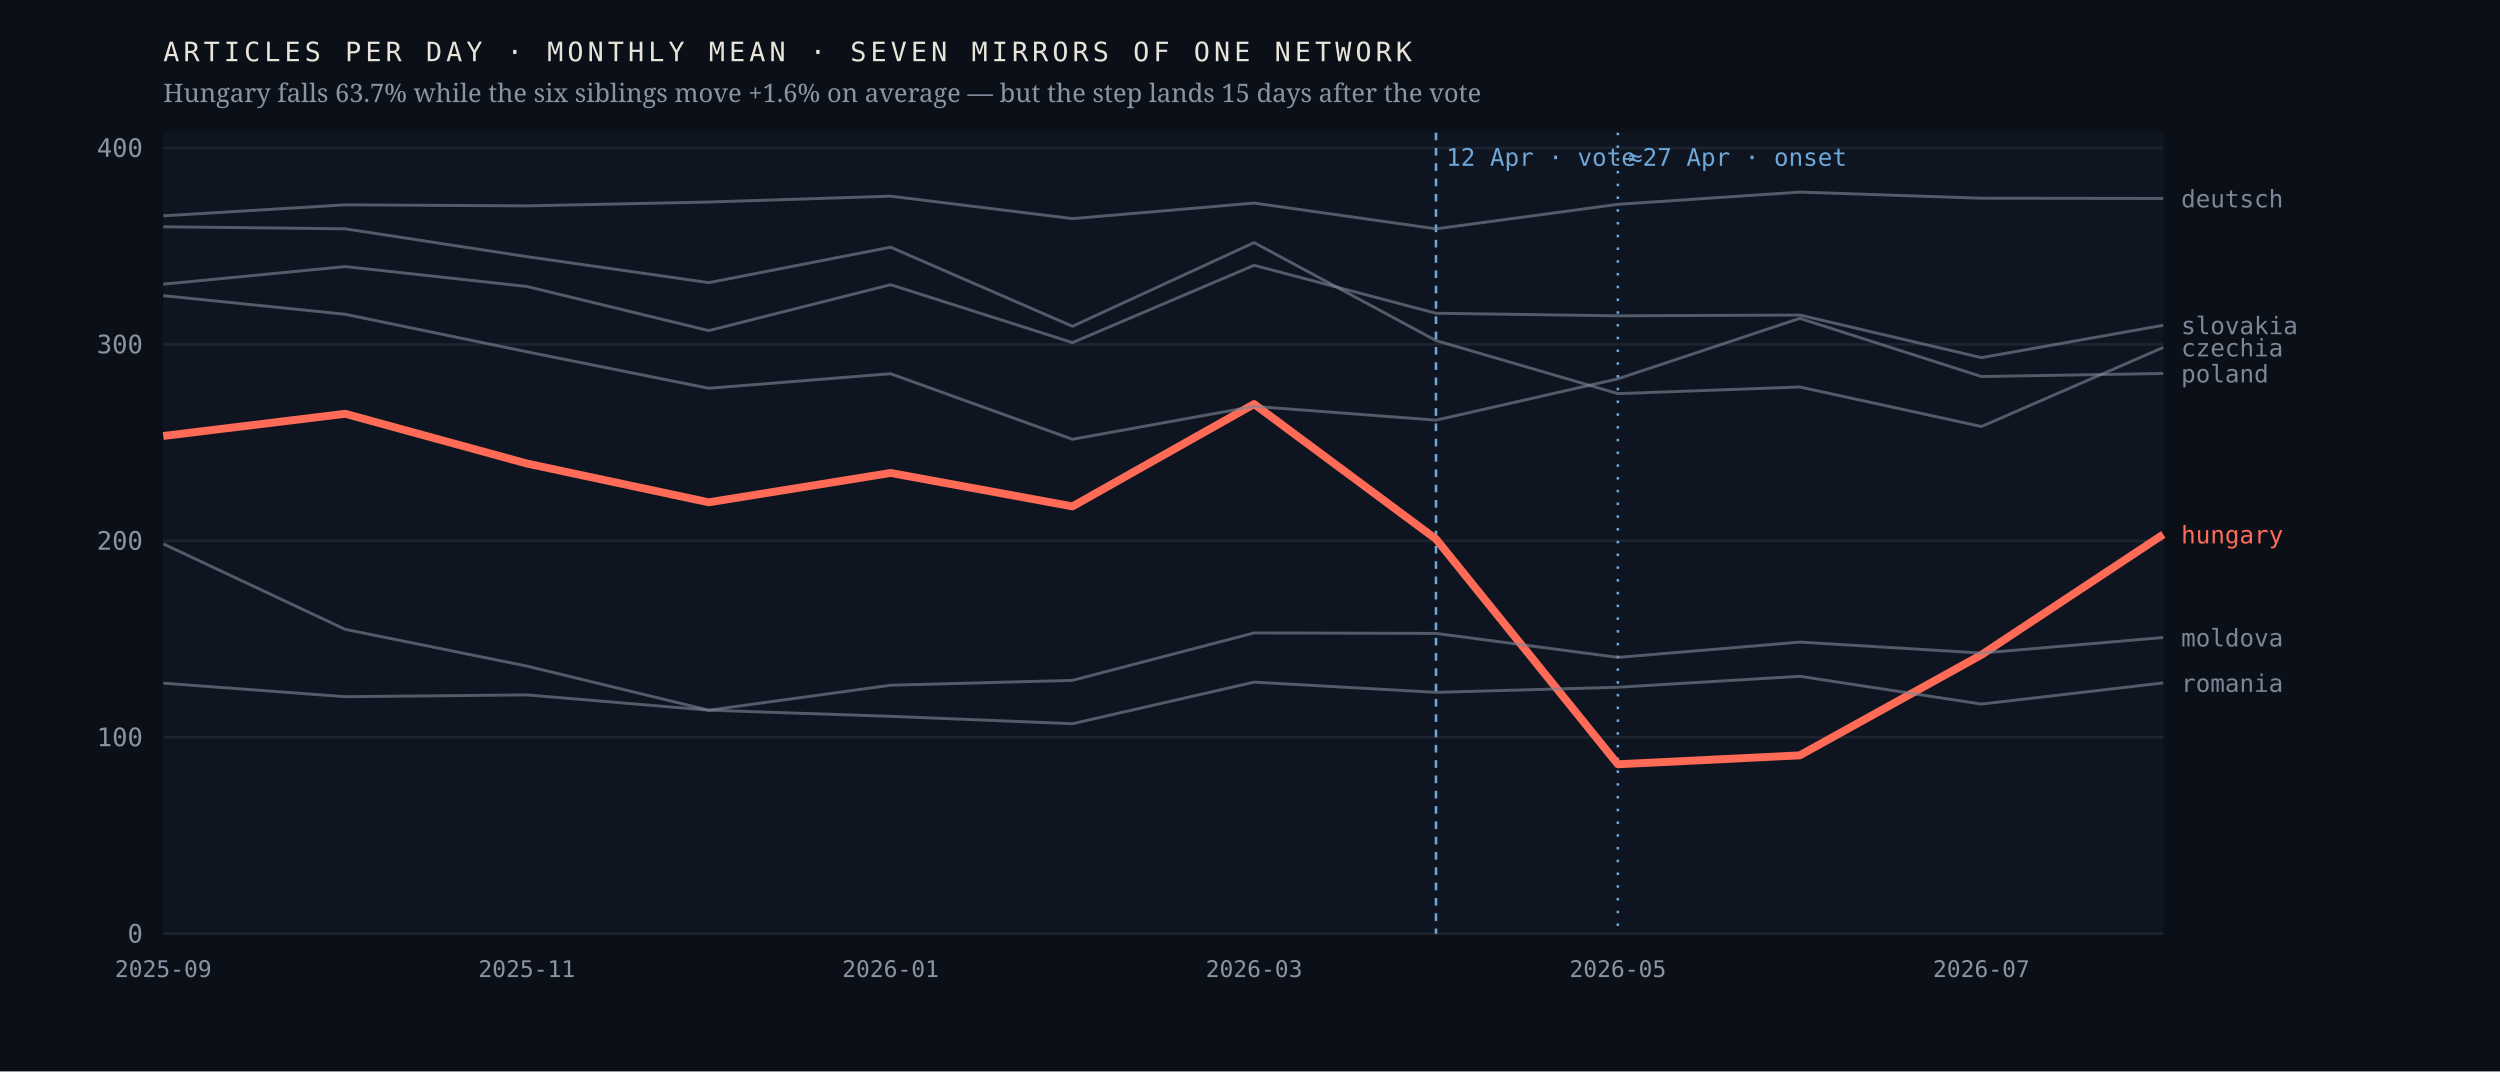
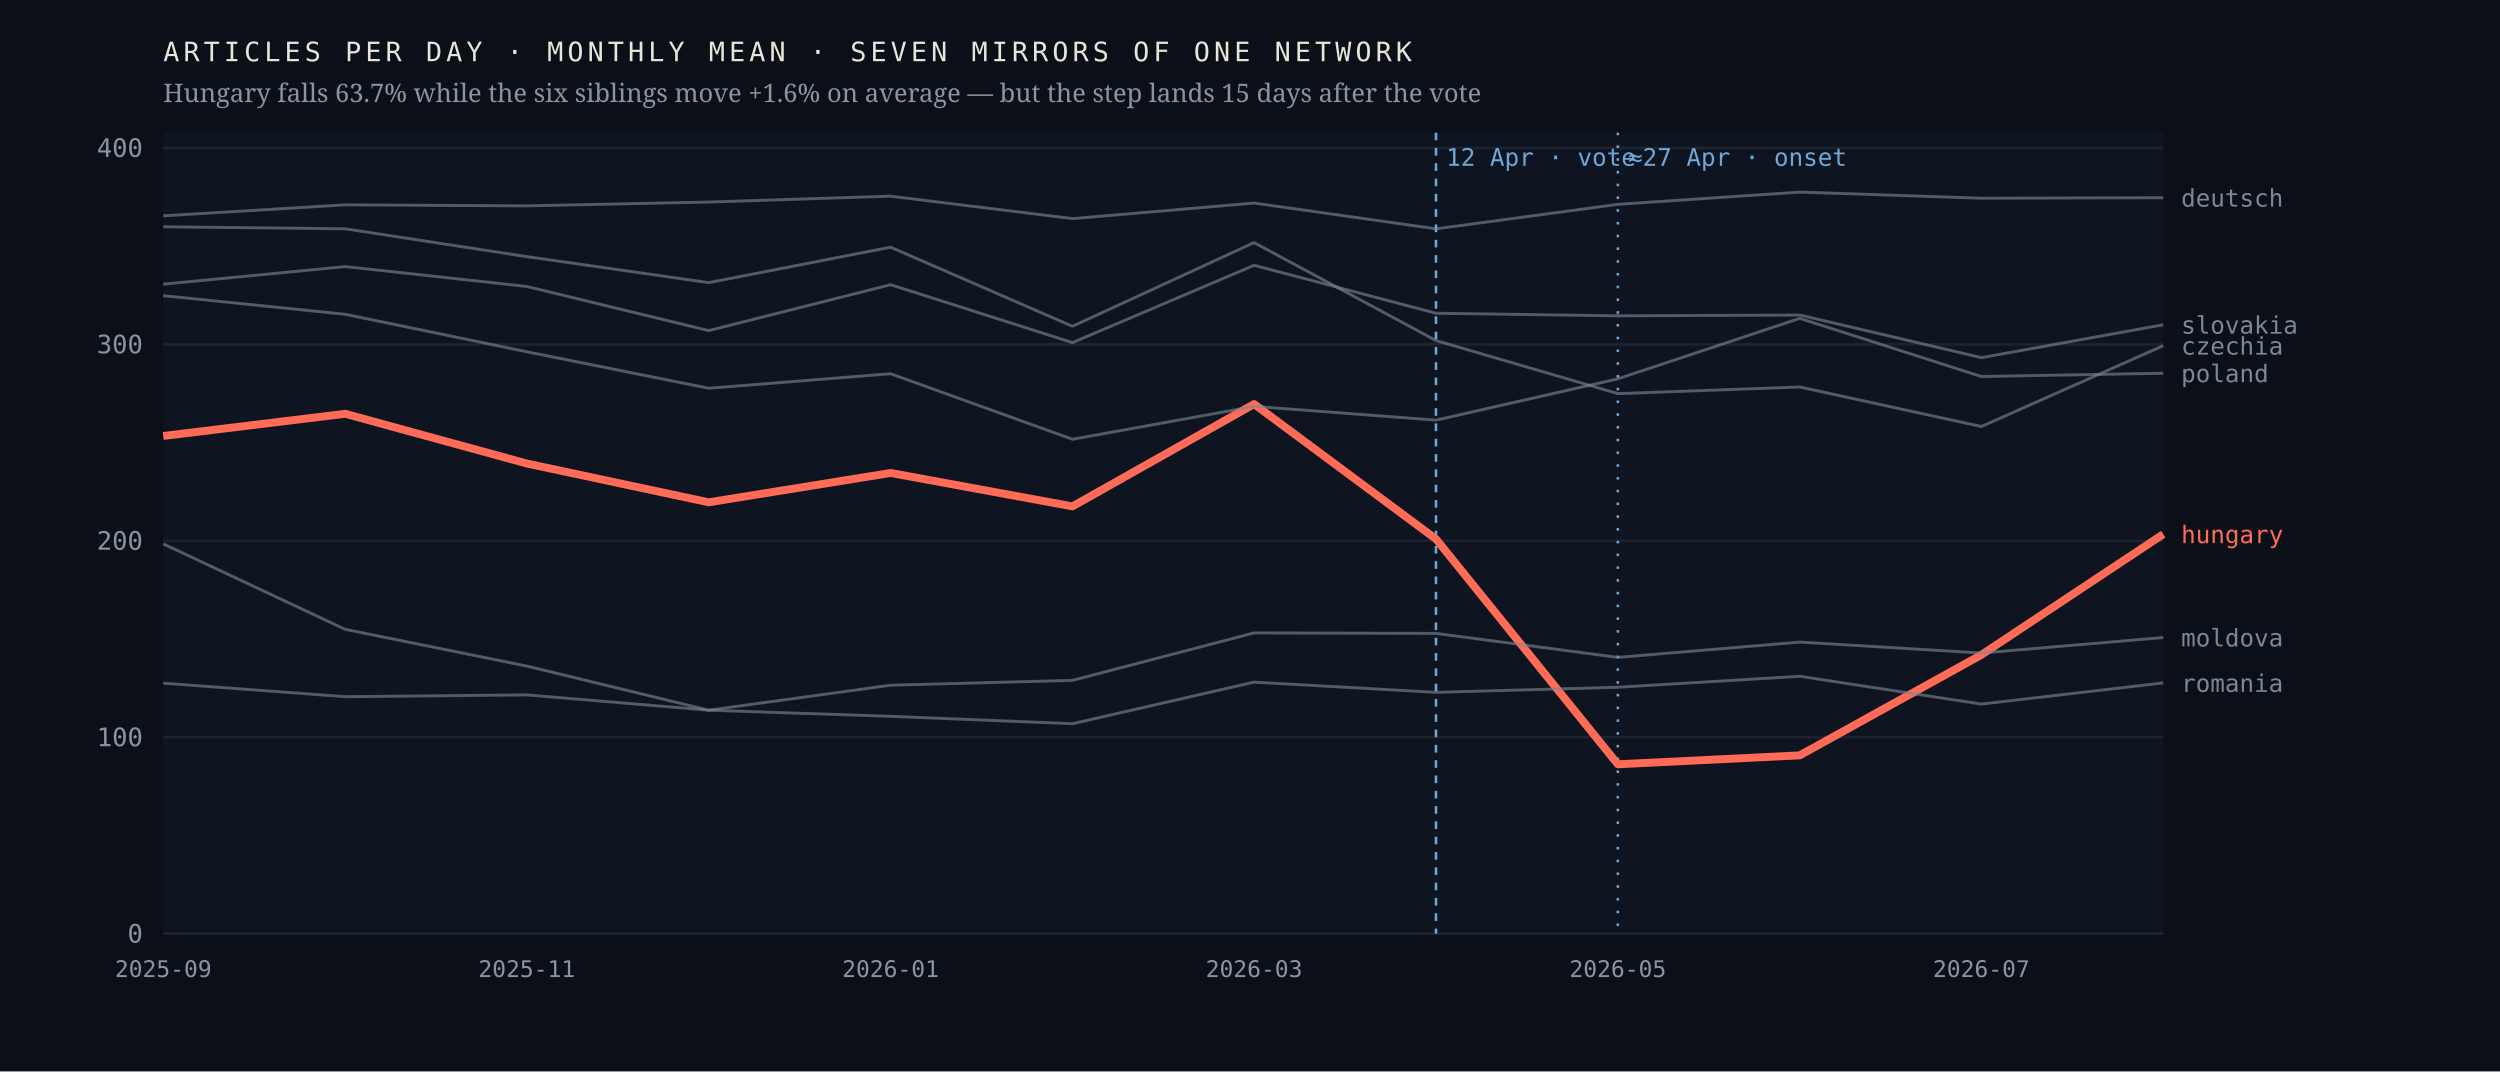
<svg xmlns="http://www.w3.org/2000/svg" viewBox="0 0 980 420" width="980" height="420" role="img" aria-label="Monthly output of seven mirrors of one network; the Hungarian line falls 63.7% after April 2026 while the six others hold roughly flat">
  <rect width="980" height="420" fill="#0b1018" />
  <rect x="64" y="52" width="784" height="314" fill="#0f1520" />
  <line x1="64" y1="366.0" x2="848" y2="366.0" stroke="#1d2430" stroke-width="1" />
  <text x="56.0" y="369.5" font-family="ui-monospace,'IBM Plex Mono',Menlo,monospace" font-size="10" font-weight="400" letter-spacing="0" fill="#8b93a3" text-anchor="end">0</text>
  <line x1="64" y1="289.0" x2="848" y2="289.0" stroke="#1d2430" stroke-width="1" />
  <text x="56.0" y="292.5" font-family="ui-monospace,'IBM Plex Mono',Menlo,monospace" font-size="10" font-weight="400" letter-spacing="0" fill="#8b93a3" text-anchor="end">100</text>
  <line x1="64" y1="212.0" x2="848" y2="212.0" stroke="#1d2430" stroke-width="1" />
  <text x="56.0" y="215.5" font-family="ui-monospace,'IBM Plex Mono',Menlo,monospace" font-size="10" font-weight="400" letter-spacing="0" fill="#8b93a3" text-anchor="end">200</text>
  <line x1="64" y1="135.0" x2="848" y2="135.0" stroke="#1d2430" stroke-width="1" />
  <text x="56.0" y="138.5" font-family="ui-monospace,'IBM Plex Mono',Menlo,monospace" font-size="10" font-weight="400" letter-spacing="0" fill="#8b93a3" text-anchor="end">300</text>
  <line x1="64" y1="58.0" x2="848" y2="58.0" stroke="#1d2430" stroke-width="1" />
  <text x="56.0" y="61.5" font-family="ui-monospace,'IBM Plex Mono',Menlo,monospace" font-size="10" font-weight="400" letter-spacing="0" fill="#8b93a3" text-anchor="end">400</text>
  <line x1="562.9" y1="52" x2="562.9" y2="366" stroke="#6ea8d8" stroke-width="1" stroke-dasharray="3 3" />
  <text x="566.9" y="65.0" font-family="ui-monospace,'IBM Plex Mono',Menlo,monospace" font-size="9.5" font-weight="400" letter-spacing="0" fill="#6ea8d8" text-anchor="start">12 Apr · vote</text>
  <line x1="634.2" y1="52" x2="634.2" y2="366" stroke="#6ea8d8" stroke-width="1" stroke-dasharray="1 4" />
  <text x="638.2" y="65.0" font-family="ui-monospace,'IBM Plex Mono',Menlo,monospace" font-size="9.5" font-weight="400" letter-spacing="0" fill="#6ea8d8" text-anchor="start">≈27 Apr · onset</text>
-   <polyline points="64.0,170.9 135.3,162.2 206.5,181.7 277.8,196.9 349.1,185.4 420.4,198.5 491.6,158.4 562.9,211.3 634.2,299.6 705.5,296.1 776.7,256.7 848.0,209.5" fill="none" stroke="#ff6b57" stroke-width="3.1" stroke-opacity="1" stroke-linejoin="round" />
-   <text x="855.0" y="213.0" font-family="ui-monospace,'IBM Plex Mono',Menlo,monospace" font-size="9.5" font-weight="500" letter-spacing="0" fill="#ff6b57" text-anchor="start">hungary</text>
-   <polyline points="64.0,88.9 135.3,89.7 206.5,100.6 277.8,110.8 349.1,96.9 420.4,127.9 491.6,95.1 562.9,133.5 634.2,154.3 705.5,151.7 776.7,167.2 848.0,136.2" fill="none" stroke="#7c8698" stroke-width="1.15" stroke-opacity="0.62" stroke-linejoin="round" />
-   <text x="855.0" y="139.7" font-family="ui-monospace,'IBM Plex Mono',Menlo,monospace" font-size="9.5" font-weight="400" letter-spacing="0" fill="#7c8698" text-anchor="start">czechia</text>
-   <polyline points="64.0,84.6 135.3,80.3 206.5,80.7 277.8,79.2 349.1,76.9 420.4,85.7 491.6,79.6 562.9,89.7 634.2,80.1 705.5,75.3 776.7,77.7 848.0,77.8" fill="none" stroke="#7c8698" stroke-width="1.15" stroke-opacity="0.62" stroke-linejoin="round" />
-   <text x="855.0" y="81.3" font-family="ui-monospace,'IBM Plex Mono',Menlo,monospace" font-size="9.5" font-weight="400" letter-spacing="0" fill="#7c8698" text-anchor="start">deutsch</text>
+   <polyline points="64.0,170.9 135.3,162.2 206.5,181.7 277.8,196.9 349.1,185.4 420.4,198.5 491.6,158.4 562.9,211.3 634.2,299.6 705.5,296.1 776.7,256.7 848.0,209.4" fill="none" stroke="#ff6b57" stroke-width="3.1" stroke-opacity="1" stroke-linejoin="round" />
+   <text x="855.0" y="212.9" font-family="ui-monospace,'IBM Plex Mono',Menlo,monospace" font-size="9.5" font-weight="500" letter-spacing="0" fill="#ff6b57" text-anchor="start">hungary</text>
+   <polyline points="64.0,88.9 135.3,89.7 206.5,100.6 277.8,110.8 349.1,96.9 420.4,127.9 491.6,95.1 562.9,133.5 634.2,154.3 705.5,151.7 776.7,167.2 848.0,135.5" fill="none" stroke="#7c8698" stroke-width="1.15" stroke-opacity="0.62" stroke-linejoin="round" />
+   <text x="855.0" y="139.0" font-family="ui-monospace,'IBM Plex Mono',Menlo,monospace" font-size="9.5" font-weight="400" letter-spacing="0" fill="#7c8698" text-anchor="start">czechia</text>
+   <polyline points="64.0,84.6 135.3,80.3 206.5,80.7 277.8,79.2 349.1,76.9 420.4,85.7 491.6,79.6 562.9,89.7 634.2,80.1 705.5,75.3 776.7,77.7 848.0,77.5" fill="none" stroke="#7c8698" stroke-width="1.15" stroke-opacity="0.62" stroke-linejoin="round" />
+   <text x="855.0" y="81.0" font-family="ui-monospace,'IBM Plex Mono',Menlo,monospace" font-size="9.5" font-weight="400" letter-spacing="0" fill="#7c8698" text-anchor="start">deutsch</text>
  <polyline points="64.0,213.2 135.3,246.7 206.5,261.1 277.8,278.4 349.1,268.6 420.4,266.7 491.6,248.1 562.9,248.3 634.2,257.7 705.5,251.7 776.7,256.0 848.0,249.9" fill="none" stroke="#7c8698" stroke-width="1.15" stroke-opacity="0.62" stroke-linejoin="round" />
  <text x="855.0" y="253.4" font-family="ui-monospace,'IBM Plex Mono',Menlo,monospace" font-size="9.5" font-weight="400" letter-spacing="0" fill="#7c8698" text-anchor="start">moldova</text>
-   <polyline points="64.0,115.9 135.3,123.2 206.5,137.9 277.8,152.2 349.1,146.5 420.4,172.2 491.6,159.3 562.9,164.7 634.2,148.5 705.5,124.8 776.7,147.6 848.0,146.4" fill="none" stroke="#7c8698" stroke-width="1.15" stroke-opacity="0.62" stroke-linejoin="round" />
-   <text x="855.0" y="149.9" font-family="ui-monospace,'IBM Plex Mono',Menlo,monospace" font-size="9.5" font-weight="400" letter-spacing="0" fill="#7c8698" text-anchor="start">poland</text>
+   <polyline points="64.0,115.9 135.3,123.2 206.5,137.9 277.8,152.2 349.1,146.5 420.4,172.2 491.6,159.3 562.9,164.7 634.2,148.5 705.5,124.8 776.7,147.6 848.0,146.3" fill="none" stroke="#7c8698" stroke-width="1.15" stroke-opacity="0.62" stroke-linejoin="round" />
+   <text x="855.0" y="149.8" font-family="ui-monospace,'IBM Plex Mono',Menlo,monospace" font-size="9.5" font-weight="400" letter-spacing="0" fill="#7c8698" text-anchor="start">poland</text>
  <polyline points="64.0,267.8 135.3,273.1 206.5,272.4 277.8,278.4 349.1,280.8 420.4,283.7 491.6,267.4 562.9,271.4 634.2,269.4 705.5,265.1 776.7,276.0 848.0,267.7" fill="none" stroke="#7c8698" stroke-width="1.15" stroke-opacity="0.62" stroke-linejoin="round" />
  <text x="855.0" y="271.2" font-family="ui-monospace,'IBM Plex Mono',Menlo,monospace" font-size="9.5" font-weight="400" letter-spacing="0" fill="#7c8698" text-anchor="start">romania</text>
-   <polyline points="64.0,111.4 135.3,104.5 206.5,112.3 277.8,129.6 349.1,111.6 420.4,134.3 491.6,104.0 562.9,122.8 634.2,123.8 705.5,123.5 776.7,140.2 848.0,127.5" fill="none" stroke="#7c8698" stroke-width="1.15" stroke-opacity="0.62" stroke-linejoin="round" />
-   <text x="855.0" y="131.0" font-family="ui-monospace,'IBM Plex Mono',Menlo,monospace" font-size="9.5" font-weight="400" letter-spacing="0" fill="#7c8698" text-anchor="start">slovakia</text>
+   <polyline points="64.0,111.4 135.3,104.5 206.5,112.3 277.8,129.6 349.1,111.6 420.4,134.3 491.6,104.0 562.9,122.8 634.2,123.8 705.5,123.5 776.7,140.2 848.0,127.3" fill="none" stroke="#7c8698" stroke-width="1.15" stroke-opacity="0.62" stroke-linejoin="round" />
+   <text x="855.0" y="130.8" font-family="ui-monospace,'IBM Plex Mono',Menlo,monospace" font-size="9.5" font-weight="400" letter-spacing="0" fill="#7c8698" text-anchor="start">slovakia</text>
  <text x="64.0" y="383.0" font-family="ui-monospace,'IBM Plex Mono',Menlo,monospace" font-size="9" font-weight="400" letter-spacing="0" fill="#8b93a3" text-anchor="middle">2025-09</text>
  <text x="206.5" y="383.0" font-family="ui-monospace,'IBM Plex Mono',Menlo,monospace" font-size="9" font-weight="400" letter-spacing="0" fill="#8b93a3" text-anchor="middle">2025-11</text>
  <text x="349.1" y="383.0" font-family="ui-monospace,'IBM Plex Mono',Menlo,monospace" font-size="9" font-weight="400" letter-spacing="0" fill="#8b93a3" text-anchor="middle">2026-01</text>
  <text x="491.6" y="383.0" font-family="ui-monospace,'IBM Plex Mono',Menlo,monospace" font-size="9" font-weight="400" letter-spacing="0" fill="#8b93a3" text-anchor="middle">2026-03</text>
  <text x="634.2" y="383.0" font-family="ui-monospace,'IBM Plex Mono',Menlo,monospace" font-size="9" font-weight="400" letter-spacing="0" fill="#8b93a3" text-anchor="middle">2026-05</text>
  <text x="776.7" y="383.0" font-family="ui-monospace,'IBM Plex Mono',Menlo,monospace" font-size="9" font-weight="400" letter-spacing="0" fill="#8b93a3" text-anchor="middle">2026-07</text>
  <text x="64.0" y="24.0" font-family="ui-monospace,'IBM Plex Mono',Menlo,monospace" font-size="10.5" font-weight="400" letter-spacing="1.6" fill="#e9e4da" text-anchor="start">ARTICLES PER DAY · MONTHLY MEAN · SEVEN MIRRORS OF ONE NETWORK</text>
  <text x="64.0" y="40.0" font-family="'Newsreader',Georgia,serif" font-size="10" font-weight="400" letter-spacing="0" fill="#8b93a3" text-anchor="start">Hungary falls 63.7% while the six siblings move +1.6% on average — but the step lands 15 days after the vote</text>
</svg>
